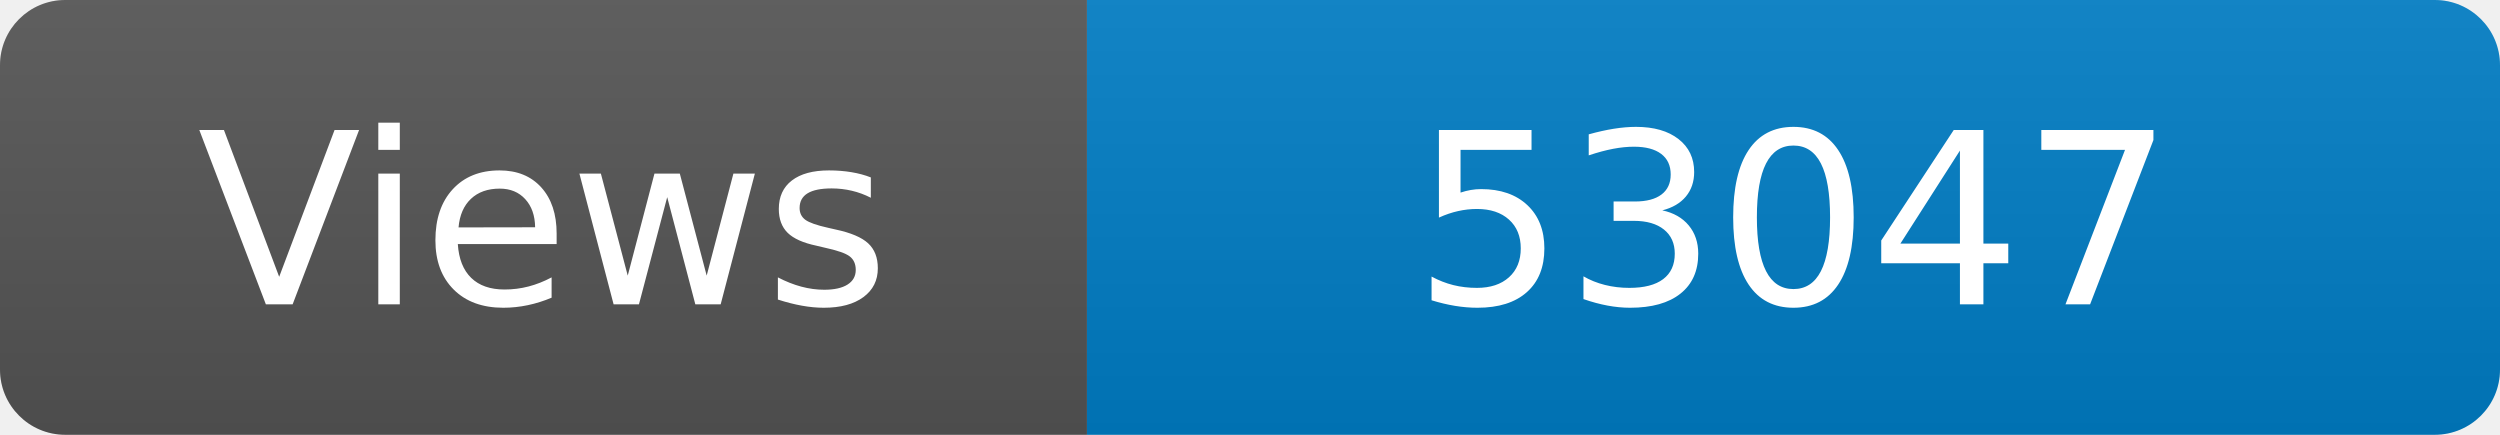
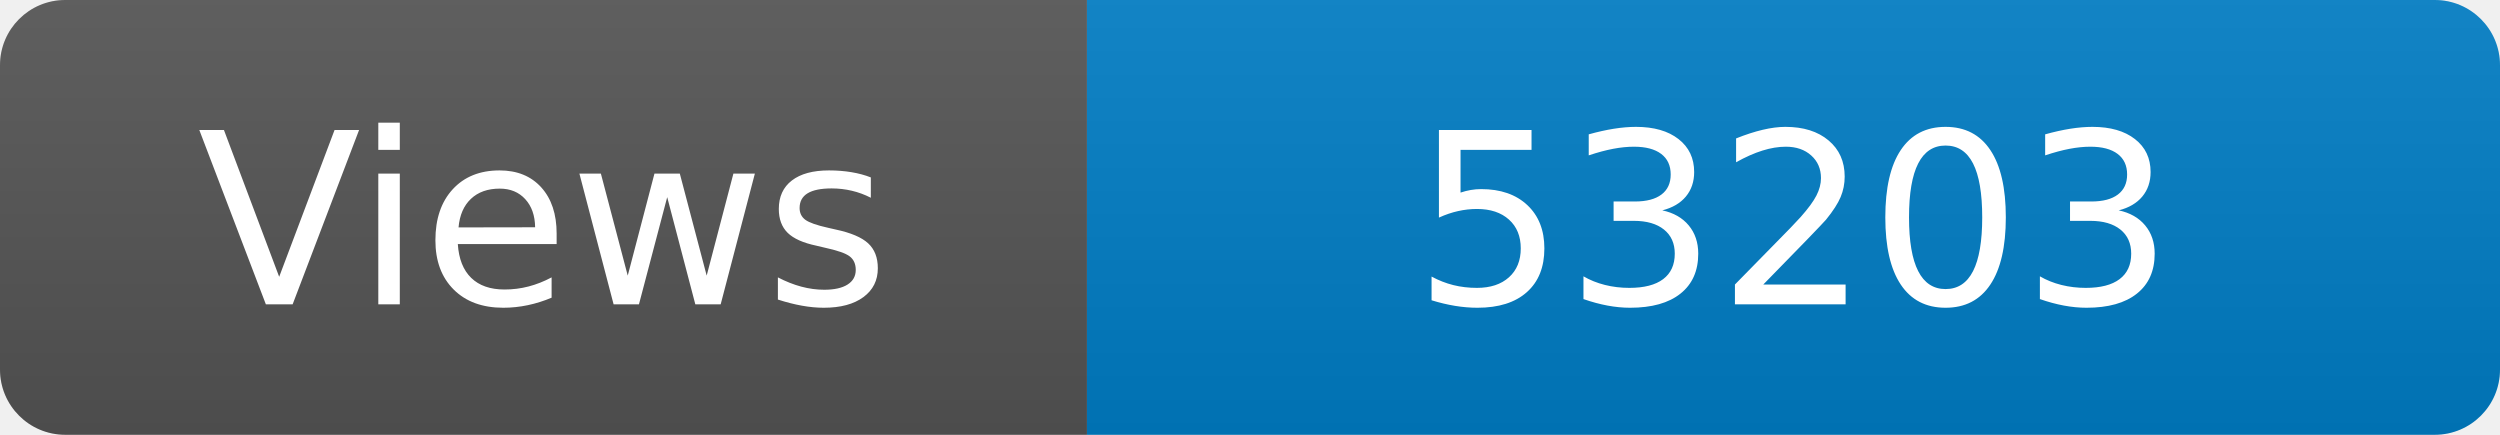
<svg xmlns="http://www.w3.org/2000/svg" width="115" height="20" role="img" aria-label="Maintained?: yes">
  <linearGradient id="s" x2="0" y2="100%">
    <stop offset="0" stop-color="#bbb" stop-opacity=".1" />
    <stop offset="1" stop-opacity=".1" />
  </linearGradient>
  <clipPath id="r">
    <rect width="115" height="20" rx="3" fill="#fff" />
  </clipPath>
  <g clip-path="url(#r)">
    <rect width="50" height="20" fill="#555" />
    <rect x="50" width="160" height="20" fill="#007ec6" />
    <rect width="115" height="20" fill="url(#s)" />
  </g>
  <g fill="#fff" text-anchor="middle" font-family="Verdana,Geneva,DejaVu Sans,sans-serif" font-size="110">
    <text x="250" y="140" transform="scale(.1)" fill="#fff">Views</text>
-     <text x="825" y="140" transform="scale(.1)" fill="#fff">53047</text>
+     <text x="825" y="140" transform="scale(.1)" fill="#fff">53203</text>
  </g>
</svg>
